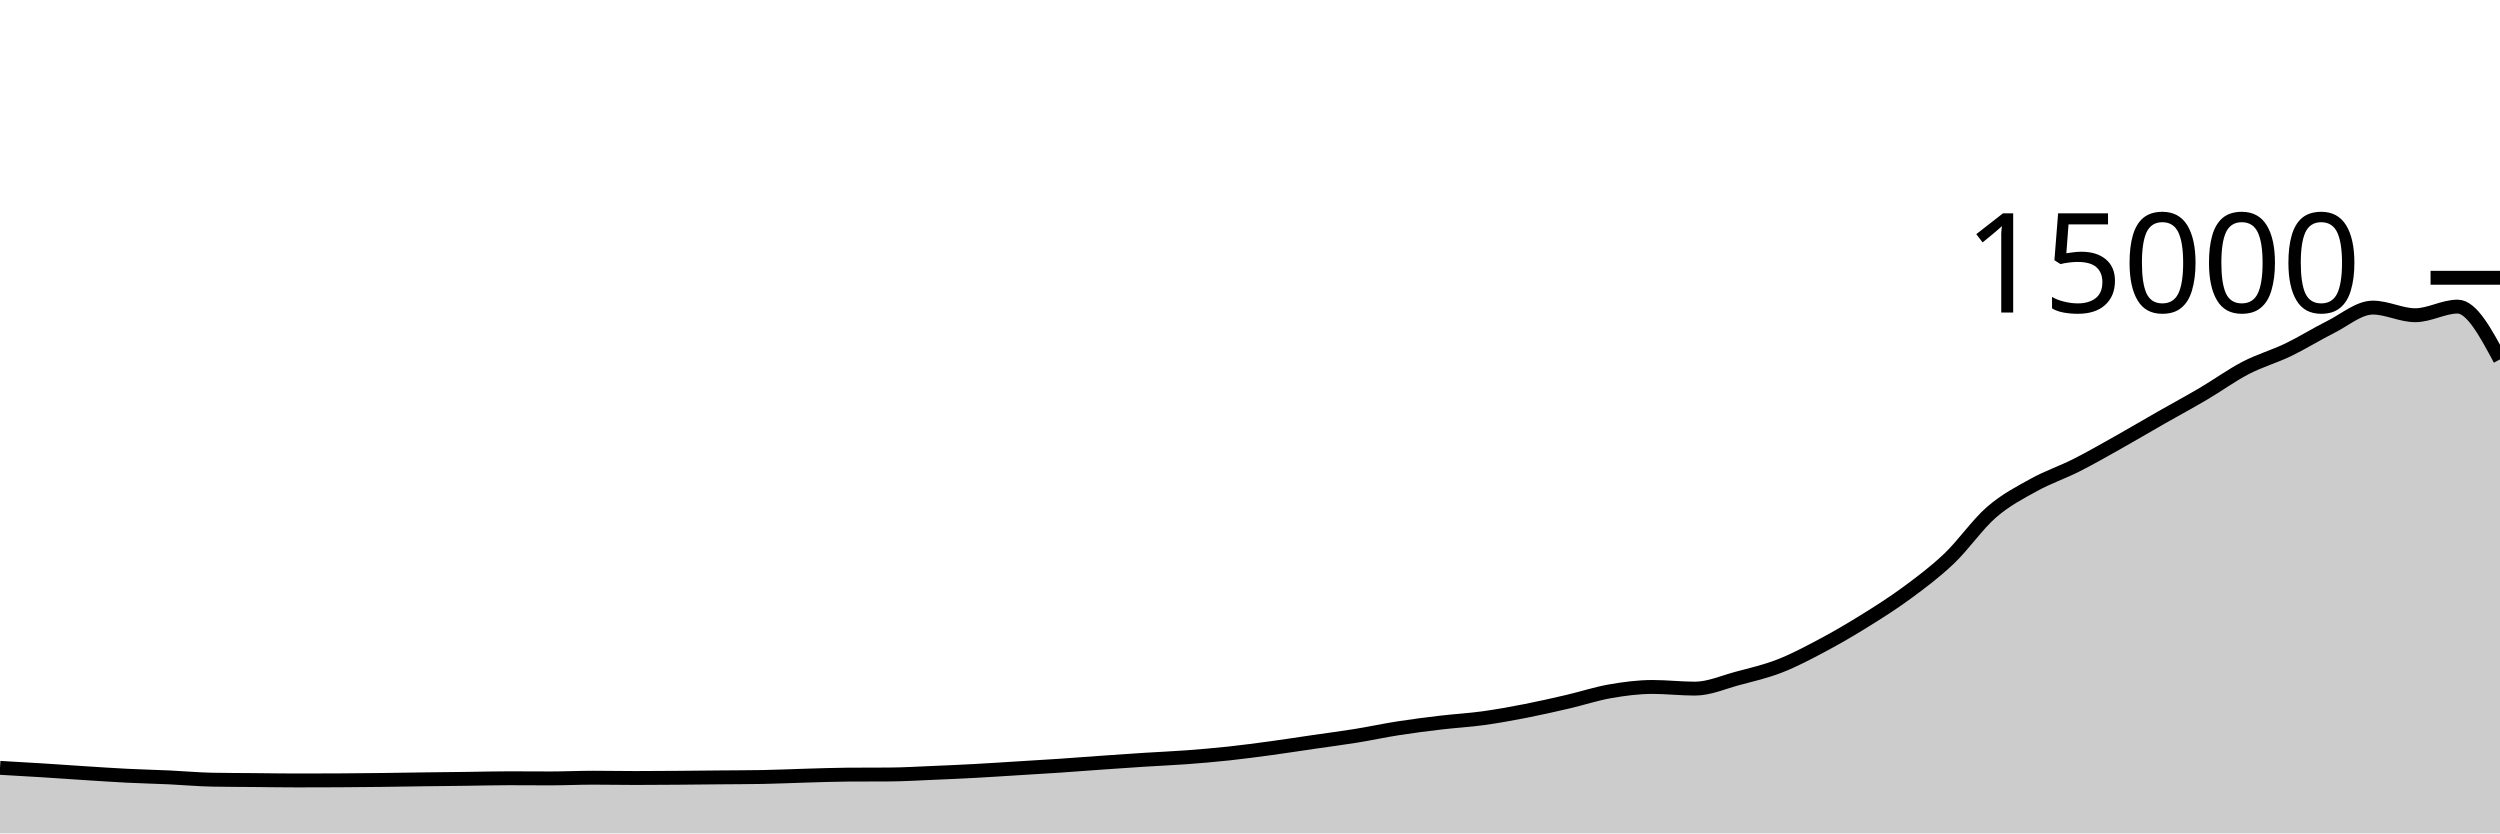
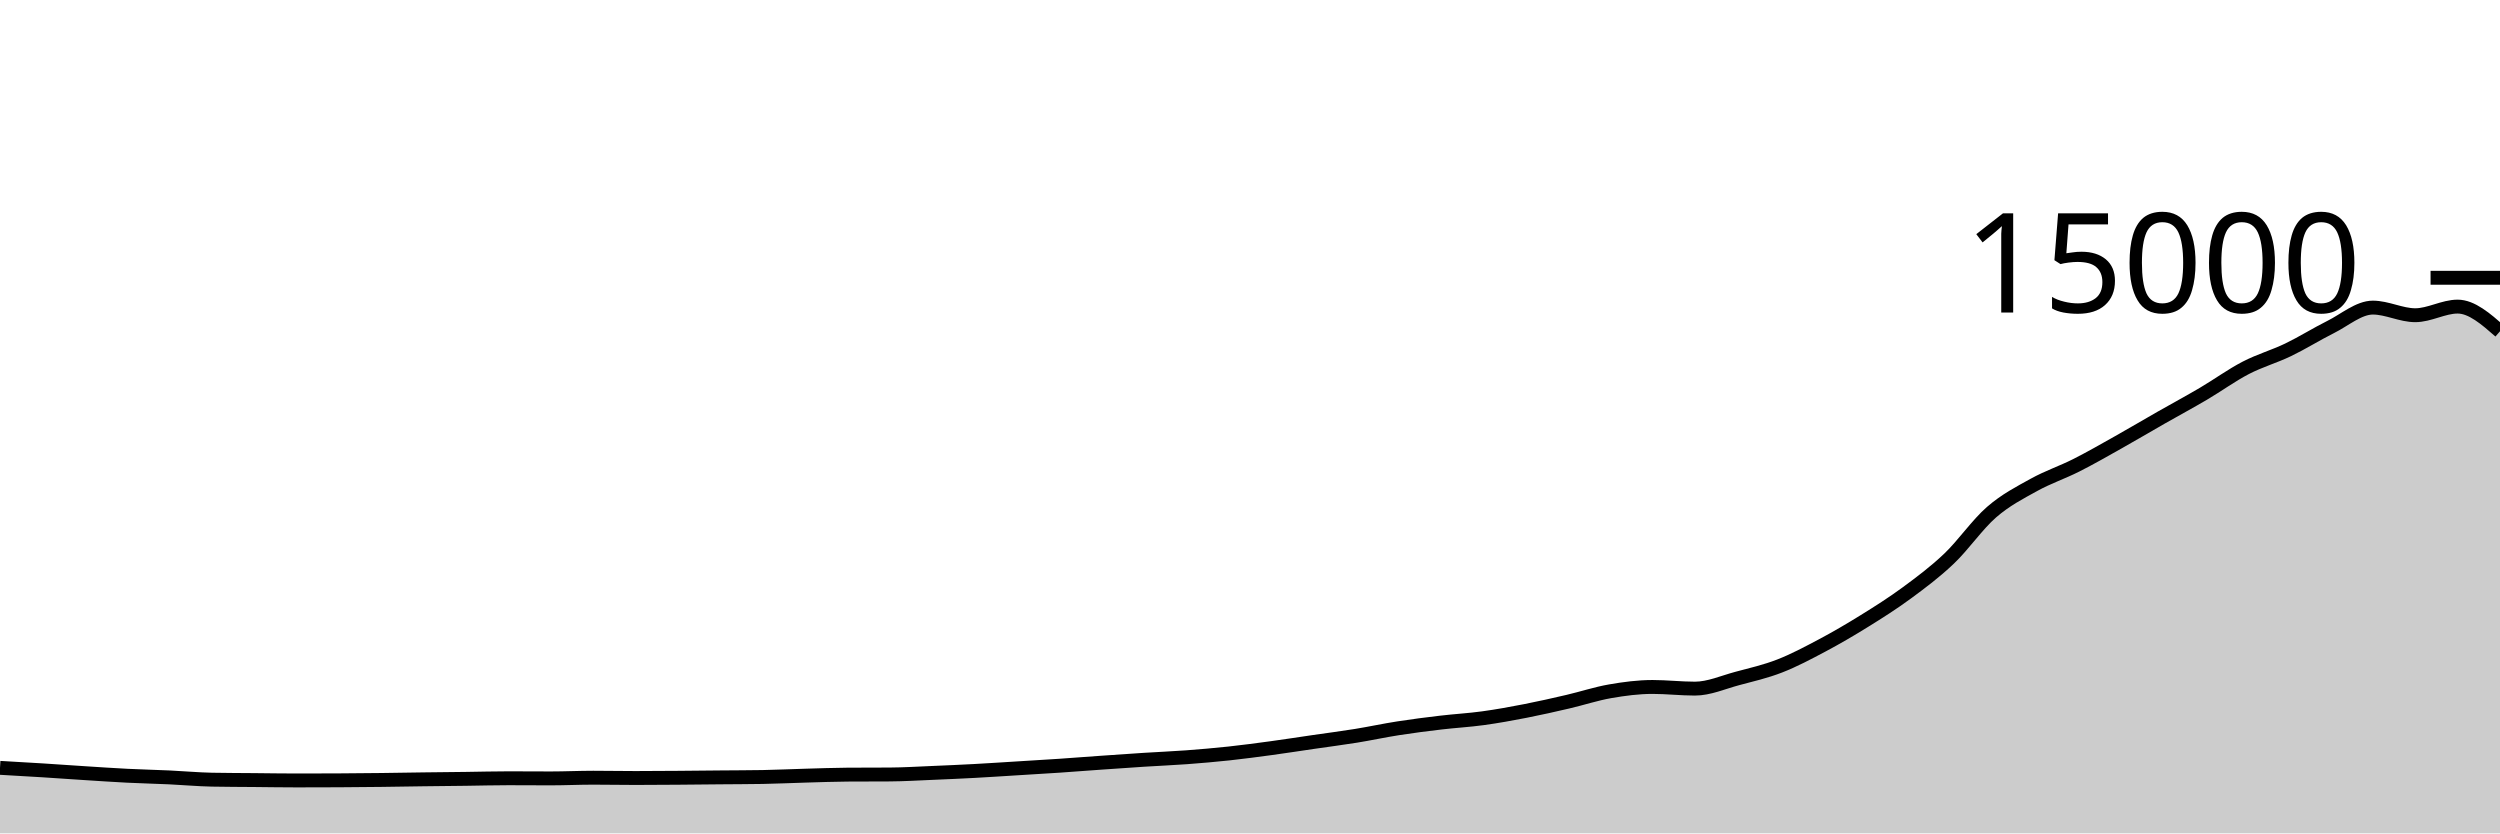
<svg xmlns="http://www.w3.org/2000/svg" viewBox="0 0 180 60">
  <g transform="translate(0,20)">
-     <path class="area" fill="rgba(0, 0, 0, 0.2)" d="M0,35.285C1.017,35.343,2.034,35.4,3.051,35.464C4.068,35.528,5.085,35.602,6.102,35.667C7.119,35.732,8.136,35.802,9.153,35.853C10.169,35.904,11.186,35.926,12.203,35.973C13.22,36.02,14.237,36.116,15.254,36.136C16.271,36.156,17.288,36.156,18.305,36.165C19.322,36.175,20.339,36.192,21.356,36.192C22.373,36.192,23.39,36.189,24.407,36.184C25.424,36.179,26.441,36.169,27.458,36.157C28.475,36.145,29.492,36.125,30.508,36.112C31.525,36.099,32.542,36.09,33.559,36.077C34.576,36.064,35.593,36.035,36.61,36.035C37.627,36.035,38.644,36.045,39.661,36.045C40.678,36.045,41.695,35.995,42.712,35.995C43.729,35.995,44.746,36.016,45.763,36.016C46.78,36.016,47.797,36.008,48.814,36C49.831,35.992,50.847,35.98,51.864,35.971C52.881,35.961,53.898,35.962,54.915,35.944C55.932,35.926,56.949,35.876,57.966,35.848C58.983,35.82,60,35.78,61.017,35.773C62.034,35.766,63.051,35.77,64.068,35.763C65.085,35.756,66.102,35.693,67.119,35.651C68.136,35.608,69.153,35.564,70.169,35.509C71.186,35.455,72.203,35.385,73.22,35.323C74.237,35.26,75.254,35.202,76.271,35.133C77.288,35.065,78.305,34.984,79.322,34.912C80.339,34.84,81.356,34.769,82.373,34.704C83.39,34.639,84.407,34.598,85.424,34.523C86.441,34.447,87.458,34.36,88.475,34.251C89.492,34.141,90.508,34.005,91.525,33.867C92.542,33.728,93.559,33.569,94.576,33.421C95.593,33.273,96.61,33.143,97.627,32.979C98.644,32.814,99.661,32.593,100.678,32.435C101.695,32.276,102.712,32.147,103.729,32.027C104.746,31.906,105.763,31.852,106.78,31.712C107.797,31.572,108.814,31.388,109.831,31.189C110.847,30.991,111.864,30.759,112.881,30.523C113.898,30.286,114.915,29.948,115.932,29.771C116.949,29.594,117.966,29.461,118.983,29.461C120,29.461,121.017,29.581,122.034,29.581C123.051,29.581,124.068,29.122,125.085,28.851C126.102,28.579,127.119,28.348,128.136,27.952C129.153,27.556,130.169,27.017,131.186,26.477C132.203,25.937,133.22,25.343,134.237,24.712C135.254,24.081,136.271,23.44,137.288,22.691C138.305,21.941,139.322,21.185,140.339,20.216C141.356,19.247,142.373,17.761,143.39,16.877C144.407,15.993,145.424,15.475,146.441,14.912C147.458,14.349,148.475,14.015,149.492,13.501C150.508,12.988,151.525,12.403,152.542,11.832C153.559,11.261,154.576,10.657,155.593,10.077C156.61,9.497,157.627,8.951,158.644,8.352C159.661,7.753,160.678,7.013,161.695,6.485C162.712,5.958,163.729,5.676,164.746,5.187C165.763,4.697,166.78,4.056,167.797,3.549C168.814,3.043,169.831,2.147,170.847,2.147C171.864,2.147,172.881,2.696,173.898,2.696C174.915,2.696,175.932,2.075,176.949,2.075C177.966,2.075,178.983,3.976,180,5.877L180,40C178.983,40,177.966,40,176.949,40C175.932,40,174.915,40,173.898,40C172.881,40,171.864,40,170.847,40C169.831,40,168.814,40,167.797,40C166.78,40,165.763,40,164.746,40C163.729,40,162.712,40,161.695,40C160.678,40,159.661,40,158.644,40C157.627,40,156.61,40,155.593,40C154.576,40,153.559,40,152.542,40C151.525,40,150.508,40,149.492,40C148.475,40,147.458,40,146.441,40C145.424,40,144.407,40,143.39,40C142.373,40,141.356,40,140.339,40C139.322,40,138.305,40,137.288,40C136.271,40,135.254,40,134.237,40C133.22,40,132.203,40,131.186,40C130.169,40,129.153,40,128.136,40C127.119,40,126.102,40,125.085,40C124.068,40,123.051,40,122.034,40C121.017,40,120,40,118.983,40C117.966,40,116.949,40,115.932,40C114.915,40,113.898,40,112.881,40C111.864,40,110.847,40,109.831,40C108.814,40,107.797,40,106.78,40C105.763,40,104.746,40,103.729,40C102.712,40,101.695,40,100.678,40C99.661,40,98.644,40,97.627,40C96.61,40,95.593,40,94.576,40C93.559,40,92.542,40,91.525,40C90.508,40,89.492,40,88.475,40C87.458,40,86.441,40,85.424,40C84.407,40,83.39,40,82.373,40C81.356,40,80.339,40,79.322,40C78.305,40,77.288,40,76.271,40C75.254,40,74.237,40,73.22,40C72.203,40,71.186,40,70.169,40C69.153,40,68.136,40,67.119,40C66.102,40,65.085,40,64.068,40C63.051,40,62.034,40,61.017,40C60,40,58.983,40,57.966,40C56.949,40,55.932,40,54.915,40C53.898,40,52.881,40,51.864,40C50.847,40,49.831,40,48.814,40C47.797,40,46.78,40,45.763,40C44.746,40,43.729,40,42.712,40C41.695,40,40.678,40,39.661,40C38.644,40,37.627,40,36.61,40C35.593,40,34.576,40,33.559,40C32.542,40,31.525,40,30.508,40C29.492,40,28.475,40,27.458,40C26.441,40,25.424,40,24.407,40C23.39,40,22.373,40,21.356,40C20.339,40,19.322,40,18.305,40C17.288,40,16.271,40,15.254,40C14.237,40,13.22,40,12.203,40C11.186,40,10.169,40,9.153,40C8.136,40,7.119,40,6.102,40C5.085,40,4.068,40,3.051,40C2.034,40,1.017,40,0,40Z" />
-     <path class="line" stroke="black" fill="none" d="M0,35.285C1.017,35.343,2.034,35.4,3.051,35.464C4.068,35.528,5.085,35.602,6.102,35.667C7.119,35.732,8.136,35.802,9.153,35.853C10.169,35.904,11.186,35.926,12.203,35.973C13.22,36.02,14.237,36.116,15.254,36.136C16.271,36.156,17.288,36.156,18.305,36.165C19.322,36.175,20.339,36.192,21.356,36.192C22.373,36.192,23.39,36.189,24.407,36.184C25.424,36.179,26.441,36.169,27.458,36.157C28.475,36.145,29.492,36.125,30.508,36.112C31.525,36.099,32.542,36.09,33.559,36.077C34.576,36.064,35.593,36.035,36.61,36.035C37.627,36.035,38.644,36.045,39.661,36.045C40.678,36.045,41.695,35.995,42.712,35.995C43.729,35.995,44.746,36.016,45.763,36.016C46.78,36.016,47.797,36.008,48.814,36C49.831,35.992,50.847,35.98,51.864,35.971C52.881,35.961,53.898,35.962,54.915,35.944C55.932,35.926,56.949,35.876,57.966,35.848C58.983,35.82,60,35.78,61.017,35.773C62.034,35.766,63.051,35.77,64.068,35.763C65.085,35.756,66.102,35.693,67.119,35.651C68.136,35.608,69.153,35.564,70.169,35.509C71.186,35.455,72.203,35.385,73.22,35.323C74.237,35.26,75.254,35.202,76.271,35.133C77.288,35.065,78.305,34.984,79.322,34.912C80.339,34.84,81.356,34.769,82.373,34.704C83.39,34.639,84.407,34.598,85.424,34.523C86.441,34.447,87.458,34.36,88.475,34.251C89.492,34.141,90.508,34.005,91.525,33.867C92.542,33.728,93.559,33.569,94.576,33.421C95.593,33.273,96.61,33.143,97.627,32.979C98.644,32.814,99.661,32.593,100.678,32.435C101.695,32.276,102.712,32.147,103.729,32.027C104.746,31.906,105.763,31.852,106.78,31.712C107.797,31.572,108.814,31.388,109.831,31.189C110.847,30.991,111.864,30.759,112.881,30.523C113.898,30.286,114.915,29.948,115.932,29.771C116.949,29.594,117.966,29.461,118.983,29.461C120,29.461,121.017,29.581,122.034,29.581C123.051,29.581,124.068,29.122,125.085,28.851C126.102,28.579,127.119,28.348,128.136,27.952C129.153,27.556,130.169,27.017,131.186,26.477C132.203,25.937,133.22,25.343,134.237,24.712C135.254,24.081,136.271,23.44,137.288,22.691C138.305,21.941,139.322,21.185,140.339,20.216C141.356,19.247,142.373,17.761,143.39,16.877C144.407,15.993,145.424,15.475,146.441,14.912C147.458,14.349,148.475,14.015,149.492,13.501C150.508,12.988,151.525,12.403,152.542,11.832C153.559,11.261,154.576,10.657,155.593,10.077C156.61,9.497,157.627,8.951,158.644,8.352C159.661,7.753,160.678,7.013,161.695,6.485C162.712,5.958,163.729,5.676,164.746,5.187C165.763,4.697,166.78,4.056,167.797,3.549C168.814,3.043,169.831,2.147,170.847,2.147C171.864,2.147,172.881,2.696,173.898,2.696C174.915,2.696,175.932,2.075,176.949,2.075C177.966,2.075,178.983,3.976,180,5.877" />
+     <path class="area" fill="rgba(0, 0, 0, 0.2)" d="M0,35.285C1.017,35.343,2.034,35.4,3.051,35.464C4.068,35.528,5.085,35.602,6.102,35.667C7.119,35.732,8.136,35.802,9.153,35.853C10.169,35.904,11.186,35.926,12.203,35.973C13.22,36.02,14.237,36.116,15.254,36.136C16.271,36.156,17.288,36.156,18.305,36.165C19.322,36.175,20.339,36.192,21.356,36.192C22.373,36.192,23.39,36.189,24.407,36.184C25.424,36.179,26.441,36.169,27.458,36.157C28.475,36.145,29.492,36.125,30.508,36.112C31.525,36.099,32.542,36.09,33.559,36.077C34.576,36.064,35.593,36.035,36.61,36.035C37.627,36.035,38.644,36.045,39.661,36.045C40.678,36.045,41.695,35.995,42.712,35.995C43.729,35.995,44.746,36.016,45.763,36.016C46.78,36.016,47.797,36.008,48.814,36C49.831,35.992,50.847,35.98,51.864,35.971C52.881,35.961,53.898,35.962,54.915,35.944C55.932,35.926,56.949,35.876,57.966,35.848C58.983,35.82,60,35.78,61.017,35.773C62.034,35.766,63.051,35.77,64.068,35.763C65.085,35.756,66.102,35.693,67.119,35.651C68.136,35.608,69.153,35.564,70.169,35.509C71.186,35.455,72.203,35.385,73.22,35.323C74.237,35.26,75.254,35.202,76.271,35.133C77.288,35.065,78.305,34.984,79.322,34.912C80.339,34.84,81.356,34.769,82.373,34.704C83.39,34.639,84.407,34.598,85.424,34.523C86.441,34.447,87.458,34.36,88.475,34.251C89.492,34.141,90.508,34.005,91.525,33.867C92.542,33.728,93.559,33.569,94.576,33.421C95.593,33.273,96.61,33.143,97.627,32.979C98.644,32.814,99.661,32.593,100.678,32.435C101.695,32.276,102.712,32.147,103.729,32.027C104.746,31.906,105.763,31.852,106.78,31.712C107.797,31.572,108.814,31.388,109.831,31.189C110.847,30.991,111.864,30.759,112.881,30.523C113.898,30.286,114.915,29.948,115.932,29.771C116.949,29.594,117.966,29.461,118.983,29.461C120,29.461,121.017,29.581,122.034,29.581C123.051,29.581,124.068,29.122,125.085,28.851C126.102,28.579,127.119,28.348,128.136,27.952C129.153,27.556,130.169,27.017,131.186,26.477C132.203,25.937,133.22,25.343,134.237,24.712C135.254,24.081,136.271,23.44,137.288,22.691C138.305,21.941,139.322,21.185,140.339,20.216C141.356,19.247,142.373,17.761,143.39,16.877C144.407,15.993,145.424,15.475,146.441,14.912C147.458,14.349,148.475,14.015,149.492,13.501C150.508,12.988,151.525,12.403,152.542,11.832C153.559,11.261,154.576,10.657,155.593,10.077C156.61,9.497,157.627,8.951,158.644,8.352C159.661,7.753,160.678,7.013,161.695,6.485C162.712,5.958,163.729,5.676,164.746,5.187C165.763,4.697,166.78,4.056,167.797,3.549C168.814,3.043,169.831,2.147,170.847,2.147C171.864,2.147,172.881,2.696,173.898,2.696C174.915,2.696,175.932,2.075,176.949,2.075C177.966,2.075,178.983,2.964,180,3.853L180,40C178.983,40,177.966,40,176.949,40C175.932,40,174.915,40,173.898,40C172.881,40,171.864,40,170.847,40C169.831,40,168.814,40,167.797,40C166.78,40,165.763,40,164.746,40C163.729,40,162.712,40,161.695,40C160.678,40,159.661,40,158.644,40C157.627,40,156.61,40,155.593,40C154.576,40,153.559,40,152.542,40C151.525,40,150.508,40,149.492,40C148.475,40,147.458,40,146.441,40C145.424,40,144.407,40,143.39,40C142.373,40,141.356,40,140.339,40C139.322,40,138.305,40,137.288,40C136.271,40,135.254,40,134.237,40C133.22,40,132.203,40,131.186,40C130.169,40,129.153,40,128.136,40C127.119,40,126.102,40,125.085,40C124.068,40,123.051,40,122.034,40C121.017,40,120,40,118.983,40C117.966,40,116.949,40,115.932,40C114.915,40,113.898,40,112.881,40C111.864,40,110.847,40,109.831,40C108.814,40,107.797,40,106.78,40C105.763,40,104.746,40,103.729,40C102.712,40,101.695,40,100.678,40C99.661,40,98.644,40,97.627,40C96.61,40,95.593,40,94.576,40C93.559,40,92.542,40,91.525,40C90.508,40,89.492,40,88.475,40C87.458,40,86.441,40,85.424,40C84.407,40,83.39,40,82.373,40C81.356,40,80.339,40,79.322,40C78.305,40,77.288,40,76.271,40C75.254,40,74.237,40,73.22,40C72.203,40,71.186,40,70.169,40C69.153,40,68.136,40,67.119,40C66.102,40,65.085,40,64.068,40C63.051,40,62.034,40,61.017,40C60,40,58.983,40,57.966,40C56.949,40,55.932,40,54.915,40C53.898,40,52.881,40,51.864,40C50.847,40,49.831,40,48.814,40C47.797,40,46.78,40,45.763,40C44.746,40,43.729,40,42.712,40C41.695,40,40.678,40,39.661,40C38.644,40,37.627,40,36.61,40C35.593,40,34.576,40,33.559,40C32.542,40,31.525,40,30.508,40C29.492,40,28.475,40,27.458,40C26.441,40,25.424,40,24.407,40C23.39,40,22.373,40,21.356,40C20.339,40,19.322,40,18.305,40C17.288,40,16.271,40,15.254,40C14.237,40,13.22,40,12.203,40C11.186,40,10.169,40,9.153,40C8.136,40,7.119,40,6.102,40C5.085,40,4.068,40,3.051,40C2.034,40,1.017,40,0,40Z" />
+     <path class="line" stroke="black" fill="none" d="M0,35.285C1.017,35.343,2.034,35.4,3.051,35.464C4.068,35.528,5.085,35.602,6.102,35.667C7.119,35.732,8.136,35.802,9.153,35.853C10.169,35.904,11.186,35.926,12.203,35.973C13.22,36.02,14.237,36.116,15.254,36.136C16.271,36.156,17.288,36.156,18.305,36.165C19.322,36.175,20.339,36.192,21.356,36.192C22.373,36.192,23.39,36.189,24.407,36.184C25.424,36.179,26.441,36.169,27.458,36.157C28.475,36.145,29.492,36.125,30.508,36.112C31.525,36.099,32.542,36.09,33.559,36.077C34.576,36.064,35.593,36.035,36.61,36.035C37.627,36.035,38.644,36.045,39.661,36.045C40.678,36.045,41.695,35.995,42.712,35.995C43.729,35.995,44.746,36.016,45.763,36.016C46.78,36.016,47.797,36.008,48.814,36C49.831,35.992,50.847,35.98,51.864,35.971C52.881,35.961,53.898,35.962,54.915,35.944C55.932,35.926,56.949,35.876,57.966,35.848C58.983,35.82,60,35.78,61.017,35.773C62.034,35.766,63.051,35.77,64.068,35.763C65.085,35.756,66.102,35.693,67.119,35.651C68.136,35.608,69.153,35.564,70.169,35.509C71.186,35.455,72.203,35.385,73.22,35.323C74.237,35.26,75.254,35.202,76.271,35.133C77.288,35.065,78.305,34.984,79.322,34.912C80.339,34.84,81.356,34.769,82.373,34.704C83.39,34.639,84.407,34.598,85.424,34.523C86.441,34.447,87.458,34.36,88.475,34.251C89.492,34.141,90.508,34.005,91.525,33.867C92.542,33.728,93.559,33.569,94.576,33.421C95.593,33.273,96.61,33.143,97.627,32.979C98.644,32.814,99.661,32.593,100.678,32.435C101.695,32.276,102.712,32.147,103.729,32.027C104.746,31.906,105.763,31.852,106.78,31.712C107.797,31.572,108.814,31.388,109.831,31.189C110.847,30.991,111.864,30.759,112.881,30.523C113.898,30.286,114.915,29.948,115.932,29.771C116.949,29.594,117.966,29.461,118.983,29.461C120,29.461,121.017,29.581,122.034,29.581C123.051,29.581,124.068,29.122,125.085,28.851C126.102,28.579,127.119,28.348,128.136,27.952C129.153,27.556,130.169,27.017,131.186,26.477C132.203,25.937,133.22,25.343,134.237,24.712C135.254,24.081,136.271,23.44,137.288,22.691C138.305,21.941,139.322,21.185,140.339,20.216C141.356,19.247,142.373,17.761,143.39,16.877C144.407,15.993,145.424,15.475,146.441,14.912C147.458,14.349,148.475,14.015,149.492,13.501C150.508,12.988,151.525,12.403,152.542,11.832C153.559,11.261,154.576,10.657,155.593,10.077C156.61,9.497,157.627,8.951,158.644,8.352C159.661,7.753,160.678,7.013,161.695,6.485C162.712,5.958,163.729,5.676,164.746,5.187C165.763,4.697,166.78,4.056,167.797,3.549C168.814,3.043,169.831,2.147,170.847,2.147C171.864,2.147,172.881,2.696,173.898,2.696C174.915,2.696,175.932,2.075,176.949,2.075C177.966,2.075,178.983,2.964,180,3.853" />
    <path class="axis-ceiling" stroke-width="1" stroke="black" fill="none" d="M175,0L180,0" />
    <text class="axis-ceiling-label" font-family="sans-serif" text-anchor="end" font-size="10px" x="170" y="2.5">15000</text>
  </g>
</svg>
